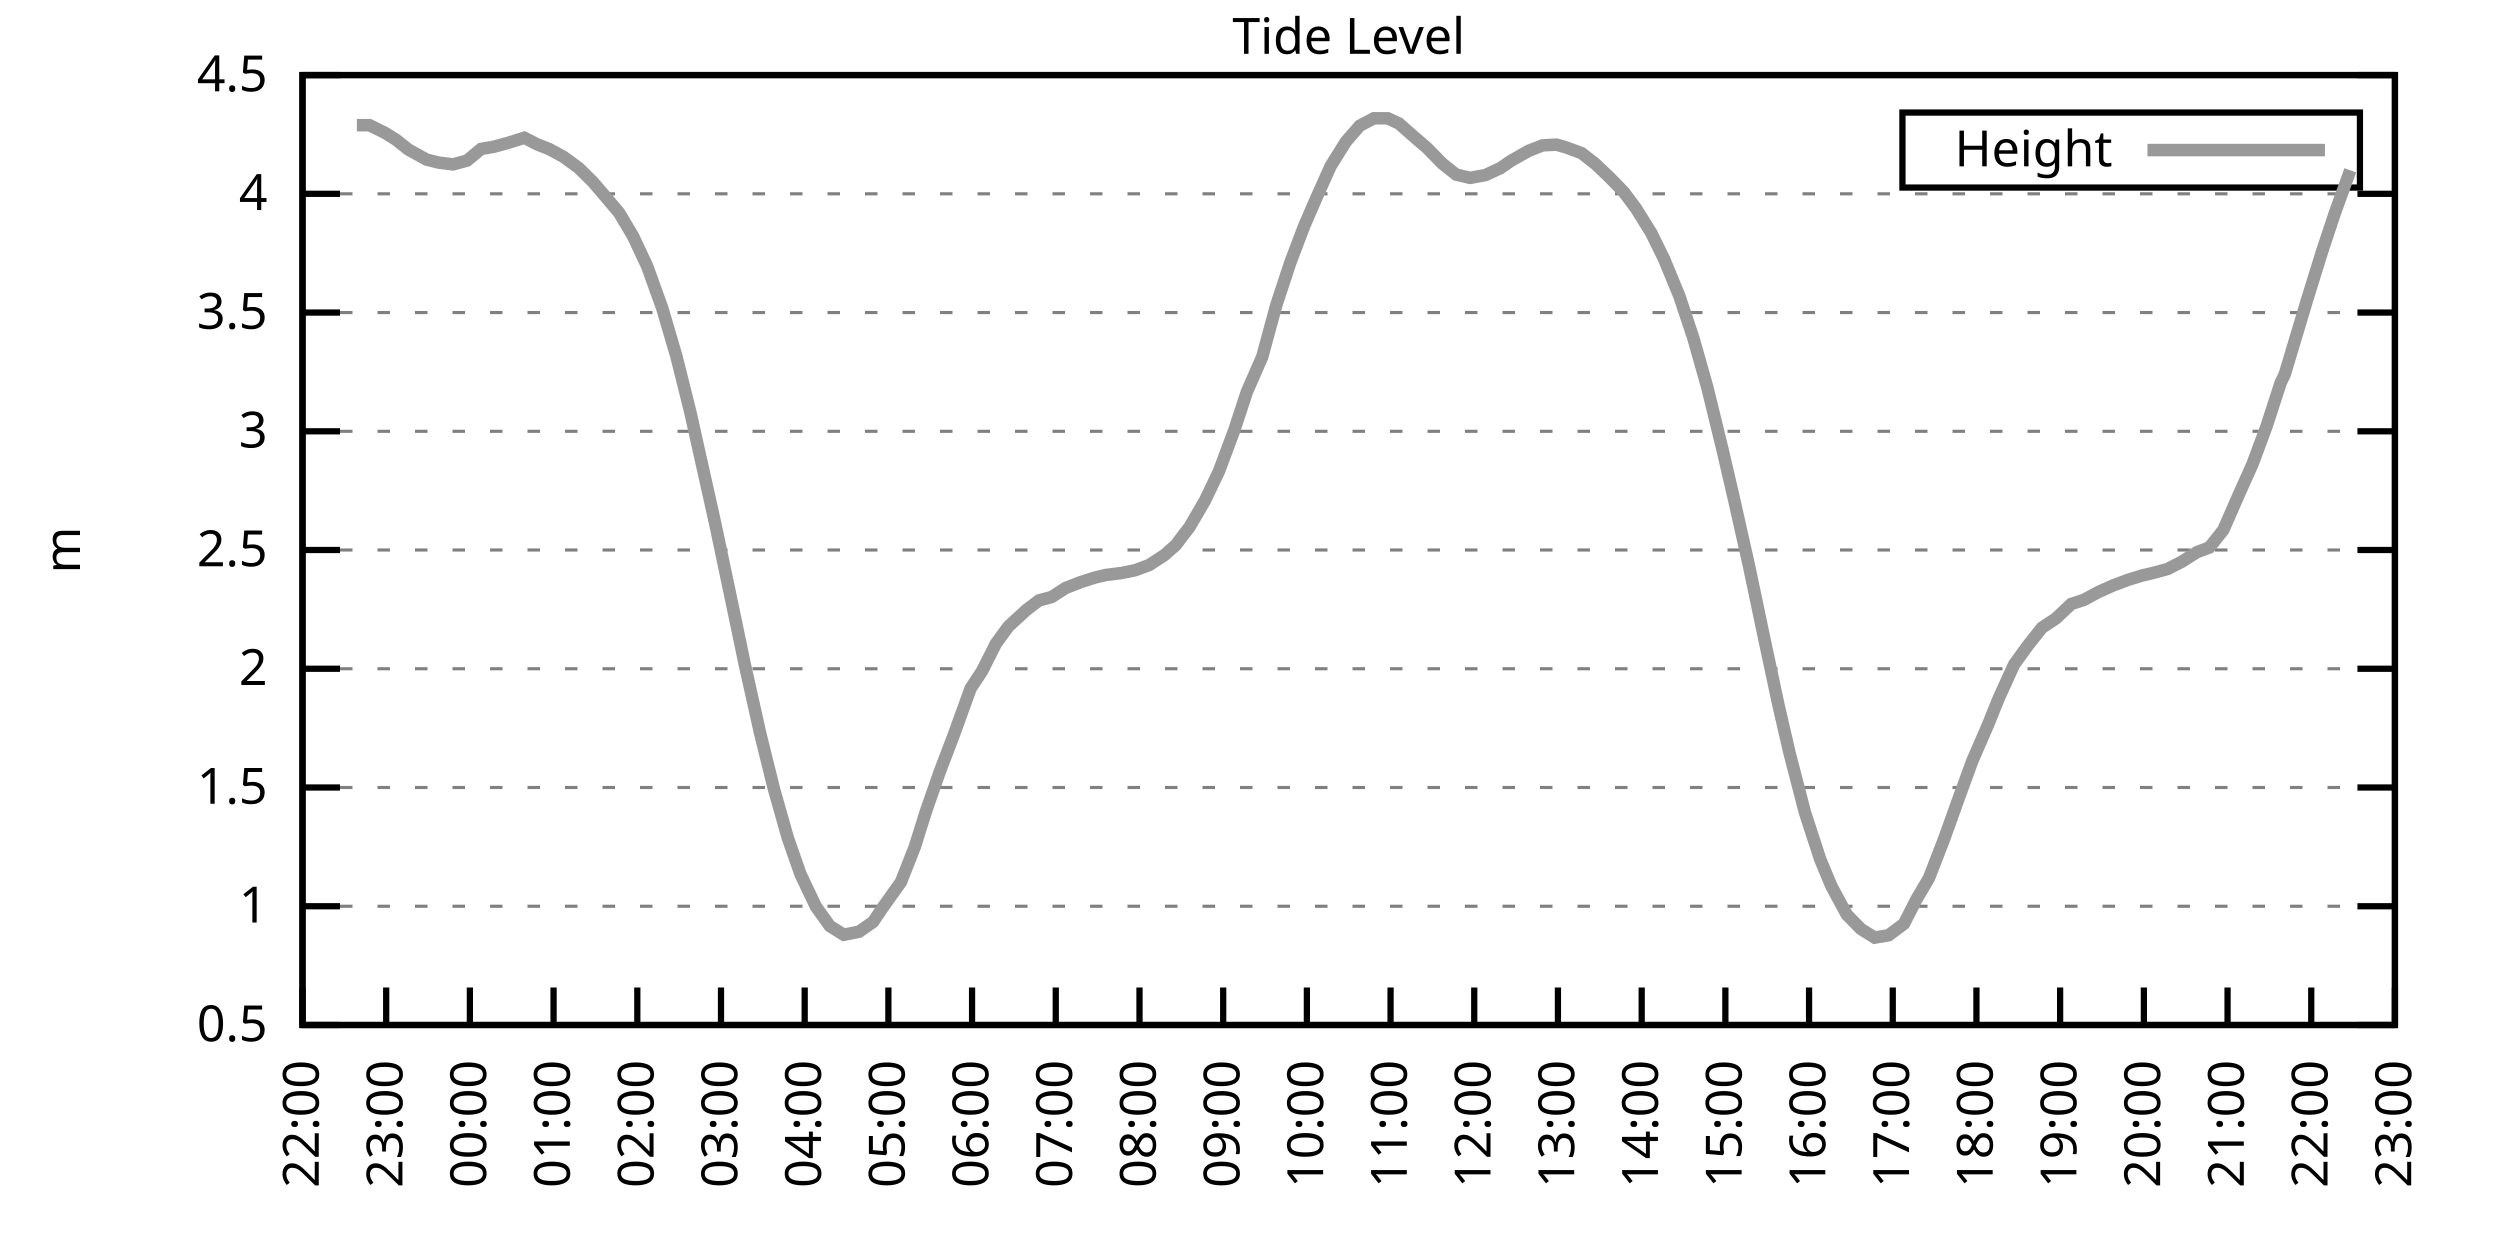
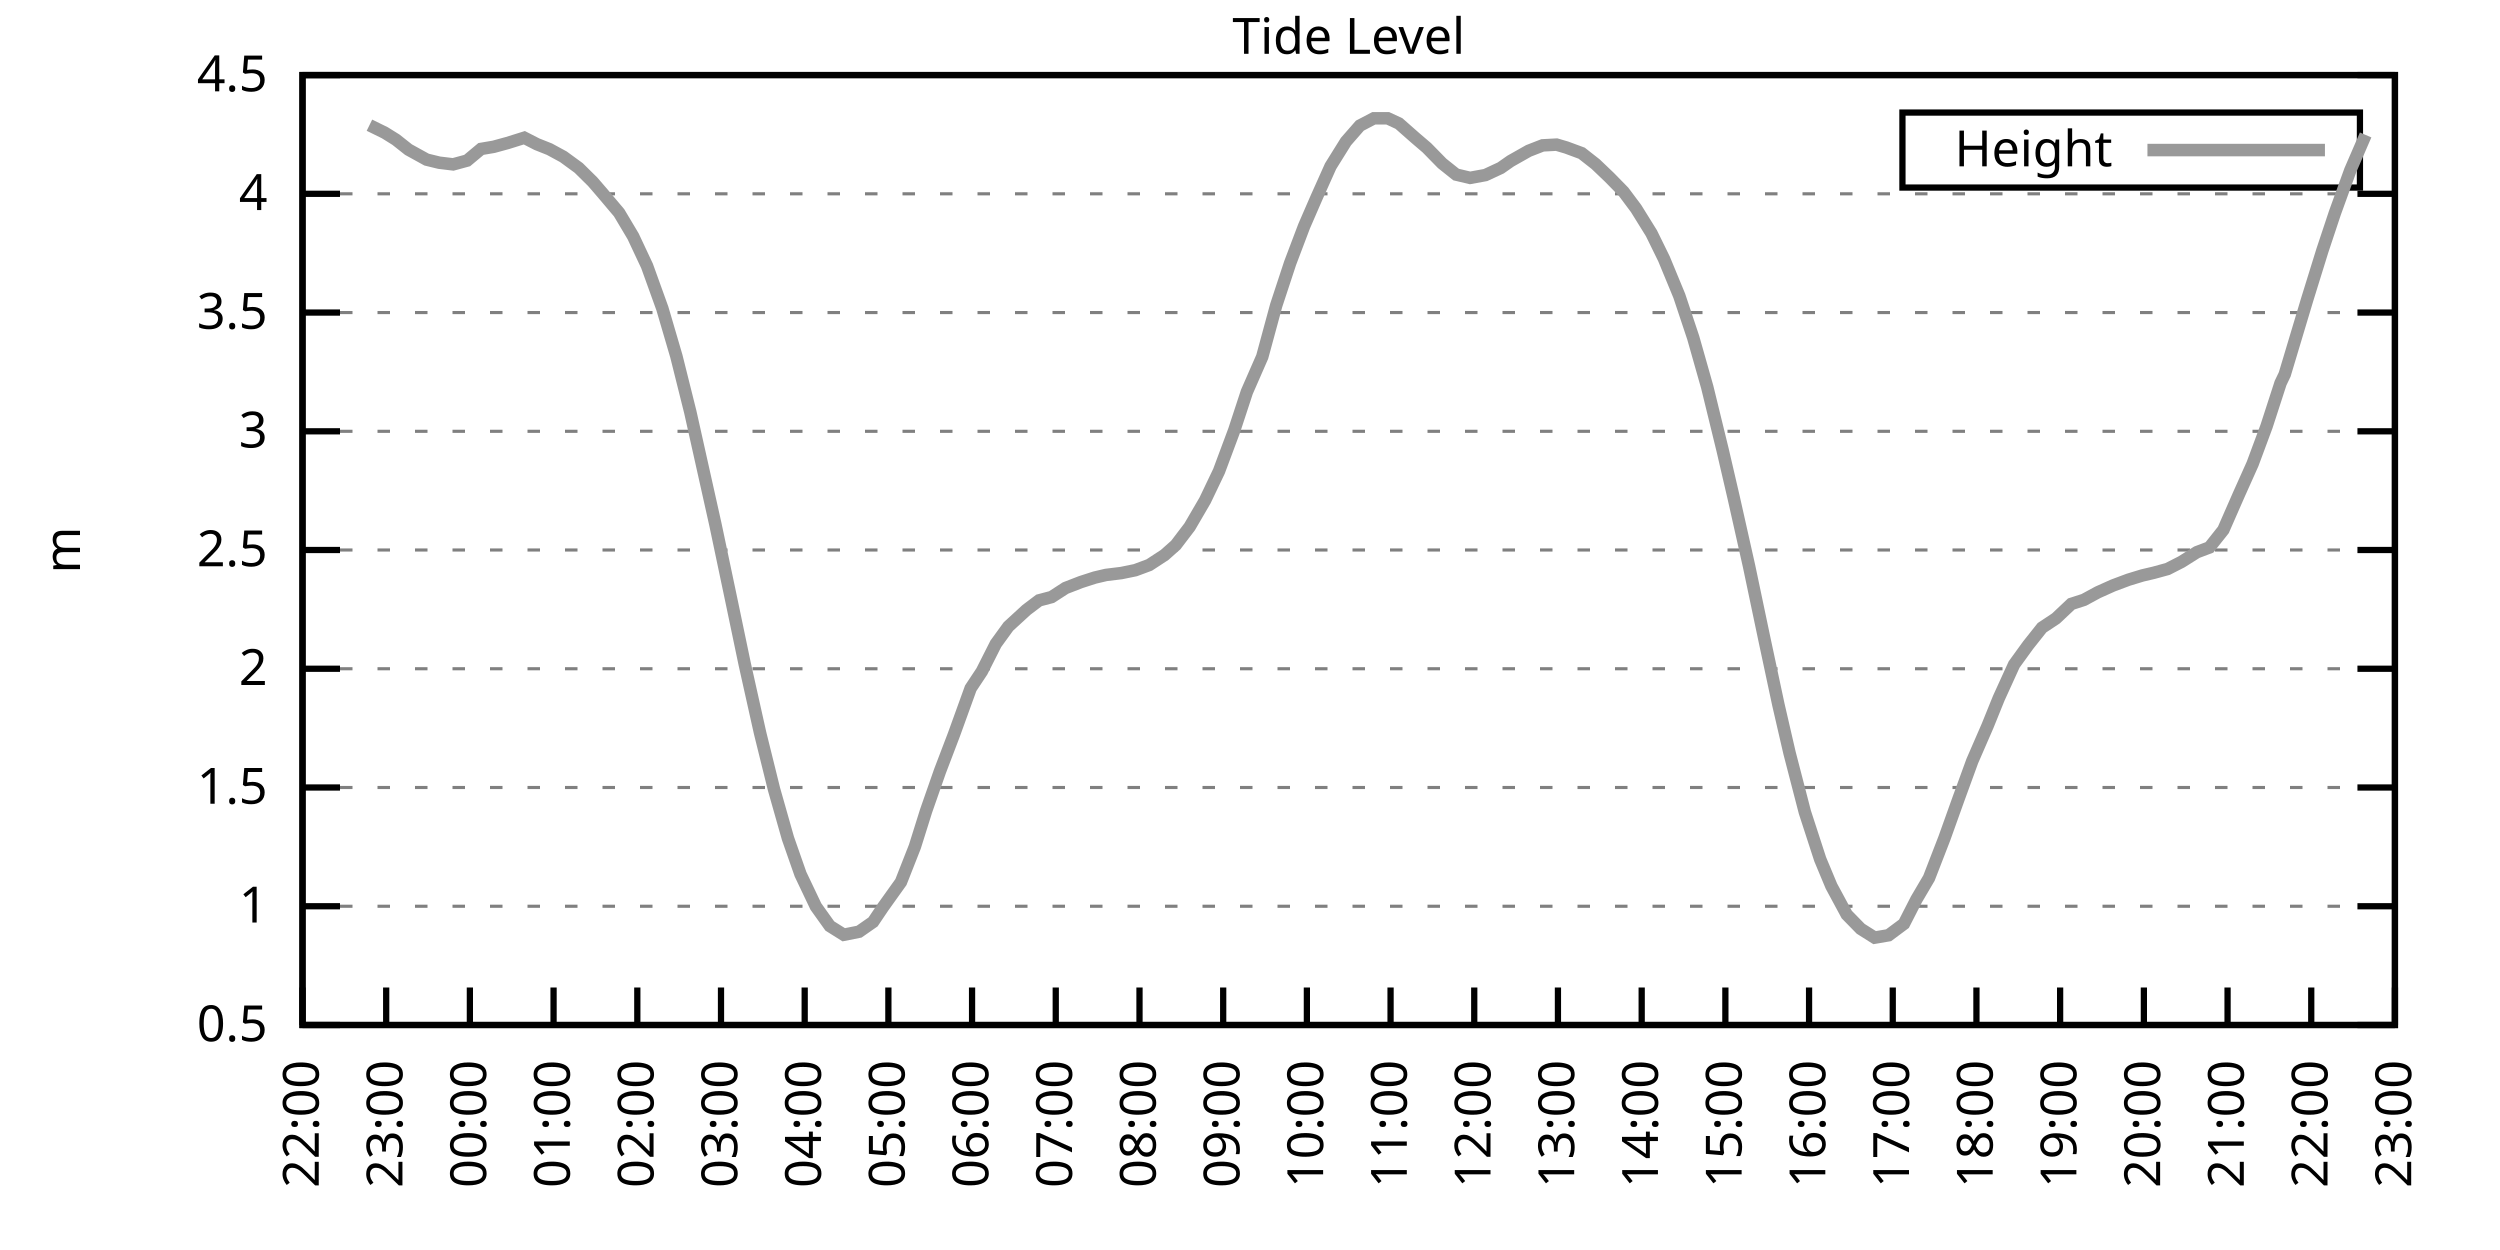
<svg xmlns="http://www.w3.org/2000/svg" xmlns:xlink="http://www.w3.org/1999/xlink" width="400" height="200" viewBox="0 0 400 200">
  <g id="gnuplot_canvas">
    <rect x="0" y="0" width="400" height="200" fill="none" />
    <defs>
      <circle id="gpDot" r="0.5" stroke-width="0.5" stroke="currentColor" />
      <path id="gpPt0" stroke-width="0.333" stroke="currentColor" d="M-1,0 h2 M0,-1 v2" />
      <path id="gpPt1" stroke-width="0.333" stroke="currentColor" d="M-1,-1 L1,1 M1,-1 L-1,1" />
      <path id="gpPt2" stroke-width="0.333" stroke="currentColor" d="M-1,0 L1,0 M0,-1 L0,1 M-1,-1 L1,1 M-1,1 L1,-1" />
      <rect id="gpPt3" stroke-width="0.333" stroke="currentColor" x="-1" y="-1" width="2" height="2" />
      <rect id="gpPt4" stroke-width="0.333" stroke="currentColor" fill="currentColor" x="-1" y="-1" width="2" height="2" />
      <circle id="gpPt5" stroke-width="0.333" stroke="currentColor" cx="0" cy="0" r="1" />
      <use xlink:href="#gpPt5" id="gpPt6" fill="currentColor" stroke="none" />
      <path id="gpPt7" stroke-width="0.333" stroke="currentColor" d="M0,-1.33 L-1.33,0.67 L1.33,0.67 z" />
      <use xlink:href="#gpPt7" id="gpPt8" fill="currentColor" stroke="none" />
      <use xlink:href="#gpPt7" id="gpPt9" stroke="currentColor" transform="rotate(180)" />
      <use xlink:href="#gpPt9" id="gpPt10" fill="currentColor" stroke="none" />
      <use xlink:href="#gpPt3" id="gpPt11" stroke="currentColor" transform="rotate(45)" />
      <use xlink:href="#gpPt11" id="gpPt12" fill="currentColor" stroke="none" />
      <path id="gpPt13" stroke-width="0.333" stroke="currentColor" d="M0,1.330 L1.265,0.411 L0.782,-1.067 L-0.782,-1.076 L-1.265,0.411 z" />
      <use xlink:href="#gpPt13" id="gpPt14" fill="currentColor" stroke="none" />
      <filter id="textbox" filterUnits="objectBoundingBox" x="0" y="0" height="1" width="1">
        <feFlood flood-color="white" flood-opacity="1" result="bgnd" />
        <feComposite in="SourceGraphic" in2="bgnd" operator="atop" />
      </filter>
      <filter id="greybox" filterUnits="objectBoundingBox" x="0" y="0" height="1" width="1">
        <feFlood flood-color="lightgrey" flood-opacity="1" result="grey" />
        <feComposite in="SourceGraphic" in2="grey" operator="atop" />
      </filter>
    </defs>
    <g fill="none" color="white" stroke="currentColor" stroke-width="1.00" stroke-linecap="butt" stroke-linejoin="miter">
</g>
    <g fill="none" color="black" stroke="currentColor" stroke-width="1.00" stroke-linecap="butt" stroke-linejoin="miter">
      <g stroke="none" shape-rendering="crispEdges">
        <polygon fill="rgb(255, 255, 255)" points="48.40,164.00 383.18,164.00 383.18,12.02 48.40,12.02 " />
      </g>
    </g>
    <g fill="none" color="black" stroke="currentColor" stroke-width="1.00" stroke-linecap="butt" stroke-linejoin="miter">
</g>
    <g fill="none" color="black" stroke="black" stroke-width="0.50" stroke-linecap="butt" stroke-linejoin="miter">
</g>
    <g fill="none" color="gray" stroke="currentColor" stroke-width="0.50" stroke-linecap="butt" stroke-linejoin="miter">
      <path stroke="gray" stroke-dasharray="2,4" class="gridline" d="M48.40,164.00 L383.19,164.00  " />
    </g>
    <g fill="none" color="gray" stroke="gray" stroke-width="1.00" stroke-linecap="butt" stroke-linejoin="miter">
</g>
    <g fill="none" color="black" stroke="currentColor" stroke-width="1.00" stroke-linecap="butt" stroke-linejoin="miter">
      <path stroke="black" d="M48.40,164.00 L54.40,164.00 M383.19,164.00 L377.19,164.00  " />
      <g transform="translate(42.80,166.60)" stroke="none" fill="black" font-family="Sans" font-size="8.00" text-anchor="end">
        <text>
          <tspan font-family="Sans"> 0.5</tspan>
        </text>
      </g>
    </g>
    <g fill="none" color="black" stroke="currentColor" stroke-width="1.00" stroke-linecap="butt" stroke-linejoin="miter">
</g>
    <g fill="none" color="black" stroke="black" stroke-width="0.50" stroke-linecap="butt" stroke-linejoin="miter">
</g>
    <g fill="none" color="gray" stroke="currentColor" stroke-width="0.50" stroke-linecap="butt" stroke-linejoin="miter">
      <path stroke="gray" stroke-dasharray="2,4" class="gridline" d="M48.40,145.00 L383.19,145.00  " />
    </g>
    <g fill="none" color="gray" stroke="gray" stroke-width="1.00" stroke-linecap="butt" stroke-linejoin="miter">
</g>
    <g fill="none" color="black" stroke="currentColor" stroke-width="1.00" stroke-linecap="butt" stroke-linejoin="miter">
      <path stroke="black" d="M48.40,145.00 L54.40,145.00 M383.19,145.00 L377.19,145.00  " />
      <g transform="translate(42.80,147.60)" stroke="none" fill="black" font-family="Sans" font-size="8.00" text-anchor="end">
        <text>
          <tspan font-family="Sans"> 1</tspan>
        </text>
      </g>
    </g>
    <g fill="none" color="black" stroke="currentColor" stroke-width="1.00" stroke-linecap="butt" stroke-linejoin="miter">
</g>
    <g fill="none" color="black" stroke="black" stroke-width="0.50" stroke-linecap="butt" stroke-linejoin="miter">
</g>
    <g fill="none" color="gray" stroke="currentColor" stroke-width="0.50" stroke-linecap="butt" stroke-linejoin="miter">
      <path stroke="gray" stroke-dasharray="2,4" class="gridline" d="M48.40,126.00 L383.19,126.00  " />
    </g>
    <g fill="none" color="gray" stroke="gray" stroke-width="1.00" stroke-linecap="butt" stroke-linejoin="miter">
</g>
    <g fill="none" color="black" stroke="currentColor" stroke-width="1.00" stroke-linecap="butt" stroke-linejoin="miter">
      <path stroke="black" d="M48.40,126.00 L54.40,126.00 M383.19,126.00 L377.19,126.00  " />
      <g transform="translate(42.80,128.60)" stroke="none" fill="black" font-family="Sans" font-size="8.00" text-anchor="end">
        <text>
          <tspan font-family="Sans"> 1.5</tspan>
        </text>
      </g>
    </g>
    <g fill="none" color="black" stroke="currentColor" stroke-width="1.00" stroke-linecap="butt" stroke-linejoin="miter">
</g>
    <g fill="none" color="black" stroke="black" stroke-width="0.50" stroke-linecap="butt" stroke-linejoin="miter">
</g>
    <g fill="none" color="gray" stroke="currentColor" stroke-width="0.50" stroke-linecap="butt" stroke-linejoin="miter">
      <path stroke="gray" stroke-dasharray="2,4" class="gridline" d="M48.40,107.00 L383.19,107.00  " />
    </g>
    <g fill="none" color="gray" stroke="gray" stroke-width="1.00" stroke-linecap="butt" stroke-linejoin="miter">
</g>
    <g fill="none" color="black" stroke="currentColor" stroke-width="1.00" stroke-linecap="butt" stroke-linejoin="miter">
      <path stroke="black" d="M48.40,107.00 L54.40,107.00 M383.19,107.00 L377.19,107.00  " />
      <g transform="translate(42.80,109.60)" stroke="none" fill="black" font-family="Sans" font-size="8.00" text-anchor="end">
        <text>
          <tspan font-family="Sans"> 2</tspan>
        </text>
      </g>
    </g>
    <g fill="none" color="black" stroke="currentColor" stroke-width="1.00" stroke-linecap="butt" stroke-linejoin="miter">
</g>
    <g fill="none" color="black" stroke="black" stroke-width="0.50" stroke-linecap="butt" stroke-linejoin="miter">
</g>
    <g fill="none" color="gray" stroke="currentColor" stroke-width="0.50" stroke-linecap="butt" stroke-linejoin="miter">
      <path stroke="gray" stroke-dasharray="2,4" class="gridline" d="M48.40,88.00 L383.19,88.00  " />
    </g>
    <g fill="none" color="gray" stroke="gray" stroke-width="1.00" stroke-linecap="butt" stroke-linejoin="miter">
</g>
    <g fill="none" color="black" stroke="currentColor" stroke-width="1.00" stroke-linecap="butt" stroke-linejoin="miter">
      <path stroke="black" d="M48.40,88.00 L54.40,88.00 M383.19,88.00 L377.19,88.00  " />
      <g transform="translate(42.80,90.60)" stroke="none" fill="black" font-family="Sans" font-size="8.00" text-anchor="end">
        <text>
          <tspan font-family="Sans"> 2.5</tspan>
        </text>
      </g>
    </g>
    <g fill="none" color="black" stroke="currentColor" stroke-width="1.00" stroke-linecap="butt" stroke-linejoin="miter">
</g>
    <g fill="none" color="black" stroke="black" stroke-width="0.50" stroke-linecap="butt" stroke-linejoin="miter">
</g>
    <g fill="none" color="gray" stroke="currentColor" stroke-width="0.50" stroke-linecap="butt" stroke-linejoin="miter">
      <path stroke="gray" stroke-dasharray="2,4" class="gridline" d="M48.40,69.01 L383.19,69.01  " />
    </g>
    <g fill="none" color="gray" stroke="gray" stroke-width="1.00" stroke-linecap="butt" stroke-linejoin="miter">
</g>
    <g fill="none" color="black" stroke="currentColor" stroke-width="1.00" stroke-linecap="butt" stroke-linejoin="miter">
      <path stroke="black" d="M48.40,69.01 L54.40,69.01 M383.19,69.01 L377.19,69.01  " />
      <g transform="translate(42.80,71.61)" stroke="none" fill="black" font-family="Sans" font-size="8.00" text-anchor="end">
        <text>
          <tspan font-family="Sans"> 3</tspan>
        </text>
      </g>
    </g>
    <g fill="none" color="black" stroke="currentColor" stroke-width="1.00" stroke-linecap="butt" stroke-linejoin="miter">
</g>
    <g fill="none" color="black" stroke="black" stroke-width="0.50" stroke-linecap="butt" stroke-linejoin="miter">
</g>
    <g fill="none" color="gray" stroke="currentColor" stroke-width="0.50" stroke-linecap="butt" stroke-linejoin="miter">
      <path stroke="gray" stroke-dasharray="2,4" class="gridline" d="M48.40,50.01 L383.19,50.01  " />
    </g>
    <g fill="none" color="gray" stroke="gray" stroke-width="1.00" stroke-linecap="butt" stroke-linejoin="miter">
</g>
    <g fill="none" color="black" stroke="currentColor" stroke-width="1.00" stroke-linecap="butt" stroke-linejoin="miter">
      <path stroke="black" d="M48.40,50.01 L54.40,50.01 M383.19,50.01 L377.19,50.01  " />
      <g transform="translate(42.80,52.61)" stroke="none" fill="black" font-family="Sans" font-size="8.00" text-anchor="end">
        <text>
          <tspan font-family="Sans"> 3.5</tspan>
        </text>
      </g>
    </g>
    <g fill="none" color="black" stroke="currentColor" stroke-width="1.00" stroke-linecap="butt" stroke-linejoin="miter">
</g>
    <g fill="none" color="black" stroke="black" stroke-width="0.50" stroke-linecap="butt" stroke-linejoin="miter">
</g>
    <g fill="none" color="gray" stroke="currentColor" stroke-width="0.50" stroke-linecap="butt" stroke-linejoin="miter">
      <path stroke="gray" stroke-dasharray="2,4" class="gridline" d="M48.40,31.01 L383.19,31.01  " />
    </g>
    <g fill="none" color="gray" stroke="gray" stroke-width="1.00" stroke-linecap="butt" stroke-linejoin="miter">
</g>
    <g fill="none" color="black" stroke="currentColor" stroke-width="1.00" stroke-linecap="butt" stroke-linejoin="miter">
      <path stroke="black" d="M48.40,31.01 L54.40,31.01 M383.19,31.01 L377.19,31.01  " />
      <g transform="translate(42.80,33.61)" stroke="none" fill="black" font-family="Sans" font-size="8.00" text-anchor="end">
        <text>
          <tspan font-family="Sans"> 4</tspan>
        </text>
      </g>
    </g>
    <g fill="none" color="black" stroke="currentColor" stroke-width="1.00" stroke-linecap="butt" stroke-linejoin="miter">
</g>
    <g fill="none" color="black" stroke="black" stroke-width="0.50" stroke-linecap="butt" stroke-linejoin="miter">
</g>
    <g fill="none" color="gray" stroke="currentColor" stroke-width="0.50" stroke-linecap="butt" stroke-linejoin="miter">
      <path stroke="gray" stroke-dasharray="2,4" class="gridline" d="M48.40,12.01 L383.19,12.01  " />
    </g>
    <g fill="none" color="gray" stroke="gray" stroke-width="1.00" stroke-linecap="butt" stroke-linejoin="miter">
</g>
    <g fill="none" color="black" stroke="currentColor" stroke-width="1.00" stroke-linecap="butt" stroke-linejoin="miter">
      <path stroke="black" d="M48.40,12.01 L54.40,12.01 M383.19,12.01 L377.19,12.01  " />
      <g transform="translate(42.80,14.61)" stroke="none" fill="black" font-family="Sans" font-size="8.00" text-anchor="end">
        <text>
          <tspan font-family="Sans"> 4.5</tspan>
        </text>
      </g>
    </g>
    <g fill="none" color="black" stroke="currentColor" stroke-width="1.00" stroke-linecap="butt" stroke-linejoin="miter">
      <path stroke="black" d="M48.40,164.00 L48.40,158.00  " />
      <g transform="translate(51.00,169.60) rotate(270.00)" stroke="none" fill="black" font-family="Sans" font-size="8.00" text-anchor="end">
        <text>
          <tspan font-family="Sans">22:00</tspan>
        </text>
      </g>
    </g>
    <g fill="none" color="black" stroke="currentColor" stroke-width="1.00" stroke-linecap="butt" stroke-linejoin="miter">
      <path stroke="black" d="M61.79,164.00 L61.79,158.00  " />
      <g transform="translate(64.39,169.60) rotate(270.00)" stroke="none" fill="black" font-family="Sans" font-size="8.00" text-anchor="end">
        <text>
          <tspan font-family="Sans">23:00</tspan>
        </text>
      </g>
    </g>
    <g fill="none" color="black" stroke="currentColor" stroke-width="1.00" stroke-linecap="butt" stroke-linejoin="miter">
      <path stroke="black" d="M75.18,164.00 L75.18,158.00  " />
      <g transform="translate(77.78,169.60) rotate(270.00)" stroke="none" fill="black" font-family="Sans" font-size="8.00" text-anchor="end">
        <text>
          <tspan font-family="Sans">00:00</tspan>
        </text>
      </g>
    </g>
    <g fill="none" color="black" stroke="currentColor" stroke-width="1.00" stroke-linecap="butt" stroke-linejoin="miter">
      <path stroke="black" d="M88.57,164.00 L88.57,158.00  " />
      <g transform="translate(91.17,169.60) rotate(270.00)" stroke="none" fill="black" font-family="Sans" font-size="8.00" text-anchor="end">
        <text>
          <tspan font-family="Sans">01:00</tspan>
        </text>
      </g>
    </g>
    <g fill="none" color="black" stroke="currentColor" stroke-width="1.00" stroke-linecap="butt" stroke-linejoin="miter">
      <path stroke="black" d="M101.97,164.00 L101.97,158.00  " />
      <g transform="translate(104.57,169.60) rotate(270.00)" stroke="none" fill="black" font-family="Sans" font-size="8.00" text-anchor="end">
        <text>
          <tspan font-family="Sans">02:00</tspan>
        </text>
      </g>
    </g>
    <g fill="none" color="black" stroke="currentColor" stroke-width="1.00" stroke-linecap="butt" stroke-linejoin="miter">
      <path stroke="black" d="M115.36,164.00 L115.36,158.00  " />
      <g transform="translate(117.96,169.60) rotate(270.00)" stroke="none" fill="black" font-family="Sans" font-size="8.00" text-anchor="end">
        <text>
          <tspan font-family="Sans">03:00</tspan>
        </text>
      </g>
    </g>
    <g fill="none" color="black" stroke="currentColor" stroke-width="1.00" stroke-linecap="butt" stroke-linejoin="miter">
      <path stroke="black" d="M128.75,164.00 L128.75,158.00  " />
      <g transform="translate(131.35,169.60) rotate(270.00)" stroke="none" fill="black" font-family="Sans" font-size="8.00" text-anchor="end">
        <text>
          <tspan font-family="Sans">04:00</tspan>
        </text>
      </g>
    </g>
    <g fill="none" color="black" stroke="currentColor" stroke-width="1.00" stroke-linecap="butt" stroke-linejoin="miter">
      <path stroke="black" d="M142.14,164.00 L142.14,158.00  " />
      <g transform="translate(144.74,169.60) rotate(270.00)" stroke="none" fill="black" font-family="Sans" font-size="8.00" text-anchor="end">
        <text>
          <tspan font-family="Sans">05:00</tspan>
        </text>
      </g>
    </g>
    <g fill="none" color="black" stroke="currentColor" stroke-width="1.00" stroke-linecap="butt" stroke-linejoin="miter">
      <path stroke="black" d="M155.53,164.00 L155.53,158.00  " />
      <g transform="translate(158.13,169.60) rotate(270.00)" stroke="none" fill="black" font-family="Sans" font-size="8.00" text-anchor="end">
        <text>
          <tspan font-family="Sans">06:00</tspan>
        </text>
      </g>
    </g>
    <g fill="none" color="black" stroke="currentColor" stroke-width="1.00" stroke-linecap="butt" stroke-linejoin="miter">
      <path stroke="black" d="M168.92,164.00 L168.92,158.00  " />
      <g transform="translate(171.52,169.60) rotate(270.00)" stroke="none" fill="black" font-family="Sans" font-size="8.00" text-anchor="end">
        <text>
          <tspan font-family="Sans">07:00</tspan>
        </text>
      </g>
    </g>
    <g fill="none" color="black" stroke="currentColor" stroke-width="1.00" stroke-linecap="butt" stroke-linejoin="miter">
      <path stroke="black" d="M182.32,164.00 L182.32,158.00  " />
      <g transform="translate(184.92,169.60) rotate(270.00)" stroke="none" fill="black" font-family="Sans" font-size="8.00" text-anchor="end">
        <text>
          <tspan font-family="Sans">08:00</tspan>
        </text>
      </g>
    </g>
    <g fill="none" color="black" stroke="currentColor" stroke-width="1.00" stroke-linecap="butt" stroke-linejoin="miter">
      <path stroke="black" d="M195.71,164.00 L195.71,158.00  " />
      <g transform="translate(198.31,169.60) rotate(270.00)" stroke="none" fill="black" font-family="Sans" font-size="8.00" text-anchor="end">
        <text>
          <tspan font-family="Sans">09:00</tspan>
        </text>
      </g>
    </g>
    <g fill="none" color="black" stroke="currentColor" stroke-width="1.00" stroke-linecap="butt" stroke-linejoin="miter">
      <path stroke="black" d="M209.10,164.00 L209.10,158.00  " />
      <g transform="translate(211.70,169.60) rotate(270.00)" stroke="none" fill="black" font-family="Sans" font-size="8.00" text-anchor="end">
        <text>
          <tspan font-family="Sans">10:00</tspan>
        </text>
      </g>
    </g>
    <g fill="none" color="black" stroke="currentColor" stroke-width="1.00" stroke-linecap="butt" stroke-linejoin="miter">
      <path stroke="black" d="M222.49,164.00 L222.49,158.00  " />
      <g transform="translate(225.09,169.60) rotate(270.00)" stroke="none" fill="black" font-family="Sans" font-size="8.00" text-anchor="end">
        <text>
          <tspan font-family="Sans">11:00</tspan>
        </text>
      </g>
    </g>
    <g fill="none" color="black" stroke="currentColor" stroke-width="1.00" stroke-linecap="butt" stroke-linejoin="miter">
      <path stroke="black" d="M235.88,164.00 L235.88,158.00  " />
      <g transform="translate(238.48,169.60) rotate(270.00)" stroke="none" fill="black" font-family="Sans" font-size="8.00" text-anchor="end">
        <text>
          <tspan font-family="Sans">12:00</tspan>
        </text>
      </g>
    </g>
    <g fill="none" color="black" stroke="currentColor" stroke-width="1.00" stroke-linecap="butt" stroke-linejoin="miter">
      <path stroke="black" d="M249.27,164.00 L249.27,158.00  " />
      <g transform="translate(251.87,169.60) rotate(270.00)" stroke="none" fill="black" font-family="Sans" font-size="8.00" text-anchor="end">
        <text>
          <tspan font-family="Sans">13:00</tspan>
        </text>
      </g>
    </g>
    <g fill="none" color="black" stroke="currentColor" stroke-width="1.00" stroke-linecap="butt" stroke-linejoin="miter">
      <path stroke="black" d="M262.67,164.00 L262.67,158.00  " />
      <g transform="translate(265.27,169.60) rotate(270.00)" stroke="none" fill="black" font-family="Sans" font-size="8.00" text-anchor="end">
        <text>
          <tspan font-family="Sans">14:00</tspan>
        </text>
      </g>
    </g>
    <g fill="none" color="black" stroke="currentColor" stroke-width="1.00" stroke-linecap="butt" stroke-linejoin="miter">
      <path stroke="black" d="M276.06,164.00 L276.06,158.00  " />
      <g transform="translate(278.66,169.60) rotate(270.00)" stroke="none" fill="black" font-family="Sans" font-size="8.00" text-anchor="end">
        <text>
          <tspan font-family="Sans">15:00</tspan>
        </text>
      </g>
    </g>
    <g fill="none" color="black" stroke="currentColor" stroke-width="1.00" stroke-linecap="butt" stroke-linejoin="miter">
      <path stroke="black" d="M289.45,164.00 L289.45,158.00  " />
      <g transform="translate(292.05,169.60) rotate(270.00)" stroke="none" fill="black" font-family="Sans" font-size="8.00" text-anchor="end">
        <text>
          <tspan font-family="Sans">16:00</tspan>
        </text>
      </g>
    </g>
    <g fill="none" color="black" stroke="currentColor" stroke-width="1.00" stroke-linecap="butt" stroke-linejoin="miter">
      <path stroke="black" d="M302.84,164.00 L302.84,158.00  " />
      <g transform="translate(305.44,169.60) rotate(270.00)" stroke="none" fill="black" font-family="Sans" font-size="8.00" text-anchor="end">
        <text>
          <tspan font-family="Sans">17:00</tspan>
        </text>
      </g>
    </g>
    <g fill="none" color="black" stroke="currentColor" stroke-width="1.00" stroke-linecap="butt" stroke-linejoin="miter">
      <path stroke="black" d="M316.23,164.00 L316.23,158.00  " />
      <g transform="translate(318.83,169.60) rotate(270.00)" stroke="none" fill="black" font-family="Sans" font-size="8.00" text-anchor="end">
        <text>
          <tspan font-family="Sans">18:00</tspan>
        </text>
      </g>
    </g>
    <g fill="none" color="black" stroke="currentColor" stroke-width="1.00" stroke-linecap="butt" stroke-linejoin="miter">
      <path stroke="black" d="M329.62,164.00 L329.62,158.00  " />
      <g transform="translate(332.22,169.60) rotate(270.00)" stroke="none" fill="black" font-family="Sans" font-size="8.00" text-anchor="end">
        <text>
          <tspan font-family="Sans">19:00</tspan>
        </text>
      </g>
    </g>
    <g fill="none" color="black" stroke="currentColor" stroke-width="1.00" stroke-linecap="butt" stroke-linejoin="miter">
      <path stroke="black" d="M343.02,164.00 L343.02,158.00  " />
      <g transform="translate(345.62,169.60) rotate(270.00)" stroke="none" fill="black" font-family="Sans" font-size="8.00" text-anchor="end">
        <text>
          <tspan font-family="Sans">20:00</tspan>
        </text>
      </g>
    </g>
    <g fill="none" color="black" stroke="currentColor" stroke-width="1.00" stroke-linecap="butt" stroke-linejoin="miter">
      <path stroke="black" d="M356.41,164.00 L356.41,158.00  " />
      <g transform="translate(359.01,169.60) rotate(270.00)" stroke="none" fill="black" font-family="Sans" font-size="8.00" text-anchor="end">
        <text>
          <tspan font-family="Sans">21:00</tspan>
        </text>
      </g>
    </g>
    <g fill="none" color="black" stroke="currentColor" stroke-width="1.00" stroke-linecap="butt" stroke-linejoin="miter">
      <path stroke="black" d="M369.80,164.00 L369.80,158.00  " />
      <g transform="translate(372.40,169.60) rotate(270.00)" stroke="none" fill="black" font-family="Sans" font-size="8.00" text-anchor="end">
        <text>
          <tspan font-family="Sans">22:00</tspan>
        </text>
      </g>
    </g>
    <g fill="none" color="black" stroke="currentColor" stroke-width="1.00" stroke-linecap="butt" stroke-linejoin="miter">
      <path stroke="black" d="M383.19,164.00 L383.19,158.00  " />
      <g transform="translate(385.79,169.60) rotate(270.00)" stroke="none" fill="black" font-family="Sans" font-size="8.00" text-anchor="end">
        <text>
          <tspan font-family="Sans">23:00</tspan>
        </text>
      </g>
    </g>
    <g fill="none" color="black" stroke="currentColor" stroke-width="1.00" stroke-linecap="butt" stroke-linejoin="miter">
</g>
    <g fill="none" color="black" stroke="currentColor" stroke-width="1.00" stroke-linecap="butt" stroke-linejoin="miter">
      <path stroke="black" d="M48.40,12.01 L48.40,164.00 L383.19,164.00 L383.19,12.01 L48.40,12.01 Z  " />
    </g>
    <g fill="none" color="black" stroke="currentColor" stroke-width="1.00" stroke-linecap="butt" stroke-linejoin="miter">
</g>
    <g fill="none" color="black" stroke="currentColor" stroke-width="1.00" stroke-linecap="butt" stroke-linejoin="miter">
      <path stroke="black" d="M304.39,30.01 L304.39,18.01 L377.59,18.01 L377.59,30.01 L304.39,30.01 Z  " />
    </g>
    <g id="Tide_level_plot_1">
      <g fill="none" color="white" stroke="black" stroke-width="2.00" stroke-linecap="butt" stroke-linejoin="miter">
</g>
      <g fill="none" color="black" stroke="currentColor" stroke-width="2.00" stroke-linecap="butt" stroke-linejoin="miter">
        <g transform="translate(337.99,26.61)" stroke="none" fill="black" font-family="Sans" font-size="8.00" text-anchor="end">
          <text>
            <tspan font-family="Sans">Height</tspan>
          </text>
        </g>
      </g>
      <g fill="none" color="black" stroke="currentColor" stroke-width="2.00" stroke-linecap="butt" stroke-linejoin="miter">
-         <path stroke="rgb(153, 153, 153)" d="M343.59,24.01 L371.99,24.01 M57.10,20.03 L59.11,20.03 L61.57,21.24 L63.35,22.35 L65.36,23.94 L68.26,25.54   L70.27,26.03 L72.50,26.30 L74.74,25.69 L76.97,23.83 L78.98,23.49 L81.21,22.88 L83.89,22.04 L85.90,23.07   L87.91,23.87 L90.14,25.08 L92.59,26.87 L94.82,29.07 L96.39,30.89 L99.06,34.05 L101.30,37.81 L103.53,42.56   L105.98,49.36 L108.22,57.00 L110.45,65.93 L114.47,83.94 L116.92,95.57 L119.15,106.24 L121.61,117.26 L123.84,126.27   L126.07,134.13 L128.08,139.87 L130.54,145.04 L132.77,148.16 L135.00,149.56 L137.45,149.07 L139.69,147.51 L141.25,145.19   L144.15,141.13 L146.38,135.46 L148.17,129.76 L150.40,123.38 L152.63,117.53 L155.31,110.12 L157.10,107.42 L159.33,103.01   L161.34,100.24 L164.24,97.58 L166.25,96.06 L168.25,95.53 L170.49,94.08 L172.94,93.13 L175.17,92.41 L176.96,91.99   L179.41,91.69 L181.65,91.23 L183.88,90.40 L186.33,88.80 L188.12,87.21 L190.35,84.28 L192.81,80.06 L195.04,75.39   L197.49,68.82 L199.50,62.70 L201.96,57.08 L204.19,48.87 L206.42,42.10 L208.65,36.21 L210.66,31.58 L212.89,26.60   L215.35,22.65 L217.58,20.10 L219.81,18.93 L222.04,18.93 L223.83,19.76 L226.51,22.12 L228.29,23.64 L230.75,26.15   L232.98,27.93 L235.21,28.46 L237.67,28.01 L240.12,26.87 L241.69,25.77 L244.59,24.13 L246.82,23.26 L249.05,23.14   L250.61,23.60 L253.07,24.51 L255.30,26.26 L257.53,28.39 L259.76,30.67 L261.77,33.36 L264.23,37.32 L266.24,41.42   L268.69,47.35 L270.92,54.04 L273.16,61.94 L275.61,71.97 L277.40,79.68 L279.85,90.59 L282.31,102.29 L284.54,112.74   L286.32,120.45 L288.78,129.95 L291.23,137.48 L293.02,141.77 L295.48,146.33 L297.71,148.61 L299.94,150.02 L302.17,149.64   L304.63,147.81 L306.63,143.90 L308.64,140.48 L311.10,134.13 L313.33,127.90 L315.56,121.78 L318.02,116.12 L319.80,111.72   L322.26,106.32 L324.49,103.24 L326.72,100.43 L328.95,98.95 L331.41,96.63 L333.42,95.98 L335.65,94.77 L338.10,93.67   L340.56,92.75 L342.79,92.07 L344.58,91.65 L346.81,91.04 L349.04,89.90 L351.50,88.35 L353.51,87.59 L355.74,84.78   L358.19,79.19 L360.42,74.21 L362.66,68.17 L364.89,61.29 L365.56,59.89 L369.13,47.99 L371.58,40.09 L373.59,34.05   L376.05,27.25  " />
+         <path stroke="rgb(153, 153, 153)" d="M343.59,24.01 L371.99,24.01 M59.11,20.03 L61.57,21.24 L63.35,22.35 L65.36,23.94 L68.26,25.54 L70.27,26.03   L72.50,26.30 L74.74,25.69 L76.97,23.83 L78.98,23.49 L81.21,22.88 L83.89,22.04 L85.90,23.07 L87.91,23.87   L90.14,25.08 L92.59,26.87 L94.82,29.07 L96.39,30.89 L99.06,34.05 L101.30,37.81 L103.53,42.56 L105.98,49.36   L108.22,57.00 L110.45,65.93 L114.47,83.94 L116.92,95.57 L119.15,106.24 L121.61,117.26 L123.84,126.27 L126.07,134.13   L128.08,139.87 L130.54,145.04 L132.77,148.16 L135.00,149.56 L137.45,149.07 L139.69,147.51 L141.25,145.19 L144.15,141.13   L146.38,135.46 L148.17,129.76 L150.40,123.38 L152.63,117.53 L155.31,110.12 L157.10,107.42 L159.33,103.01 L161.34,100.24   L164.24,97.58 L166.25,96.06 L168.25,95.53 L170.49,94.08 L172.94,93.13 L175.17,92.41 L176.96,91.99 L179.41,91.69   L181.65,91.23 L183.88,90.40 L186.33,88.80 L188.12,87.21 L190.35,84.28 L192.81,80.06 L195.04,75.39 L197.49,68.82   L199.50,62.70 L201.96,57.08 L204.19,48.87 L206.42,42.10 L208.65,36.21 L210.66,31.58 L212.89,26.60 L215.35,22.65   L217.58,20.10 L219.81,18.93 L222.04,18.93 L223.83,19.76 L226.51,22.12 L228.29,23.64 L230.75,26.15 L232.98,27.93   L235.21,28.46 L237.67,28.01 L240.12,26.87 L241.69,25.77 L244.59,24.13 L246.82,23.26 L249.05,23.14 L250.61,23.60   L253.07,24.51 L255.30,26.26 L257.53,28.39 L259.76,30.67 L261.77,33.36 L264.23,37.32 L266.24,41.42 L268.69,47.35   L270.92,54.04 L273.16,61.94 L275.61,71.97 L277.40,79.68 L279.85,90.59 L282.31,102.29 L284.54,112.74 L286.32,120.45   L288.78,129.95 L291.23,137.48 L293.02,141.77 L295.48,146.33 L297.71,148.61 L299.94,150.02 L302.17,149.64 L304.63,147.81   L306.63,143.90 L308.64,140.48 L311.10,134.13 L313.33,127.90 L315.56,121.78 L318.02,116.12 L319.80,111.72 L322.26,106.32   L324.49,103.24 L326.72,100.43 L328.95,98.95 L331.41,96.63 L333.42,95.98 L335.65,94.77 L338.10,93.67 L340.56,92.75   L342.79,92.07 L344.58,91.65 L346.81,91.04 L349.04,89.90 L351.50,88.35 L353.51,87.59 L355.74,84.78 L358.19,79.19   L360.42,74.21 L362.66,68.17 L364.89,61.29 L365.56,59.89 L369.13,47.99 L371.58,40.09 L373.59,34.05 L376.05,27.25   L378.50,21.59  " />
      </g>
    </g>
    <g fill="none" color="black" stroke="currentColor" stroke-width="2.00" stroke-linecap="butt" stroke-linejoin="miter">
</g>
    <g fill="none" color="black" stroke="black" stroke-width="1.00" stroke-linecap="butt" stroke-linejoin="miter">
</g>
    <g fill="none" color="black" stroke="currentColor" stroke-width="1.00" stroke-linecap="butt" stroke-linejoin="miter">
      <path stroke="black" d="M48.40,12.01 L48.40,164.00 L383.19,164.00 L383.19,12.01 L48.40,12.01 Z  " />
      <g transform="translate(12.80,88.01) rotate(270.00)" stroke="none" fill="black" font-family="Sans" font-size="8.00" text-anchor="middle">
        <text>
          <tspan font-family="Sans">m</tspan>
        </text>
      </g>
    </g>
    <g fill="none" color="black" stroke="currentColor" stroke-width="1.00" stroke-linecap="butt" stroke-linejoin="miter">
</g>
    <g fill="none" color="black" stroke="currentColor" stroke-width="1.00" stroke-linecap="butt" stroke-linejoin="miter">
      <g transform="translate(215.79,8.61)" stroke="none" fill="black" font-family="Sans" font-size="8.00" text-anchor="middle">
        <text>
          <tspan font-family="Sans">Tide Level</tspan>
        </text>
      </g>
    </g>
    <g fill="none" color="black" stroke="currentColor" stroke-width="1.00" stroke-linecap="butt" stroke-linejoin="miter">
</g>
  </g>
</svg>
